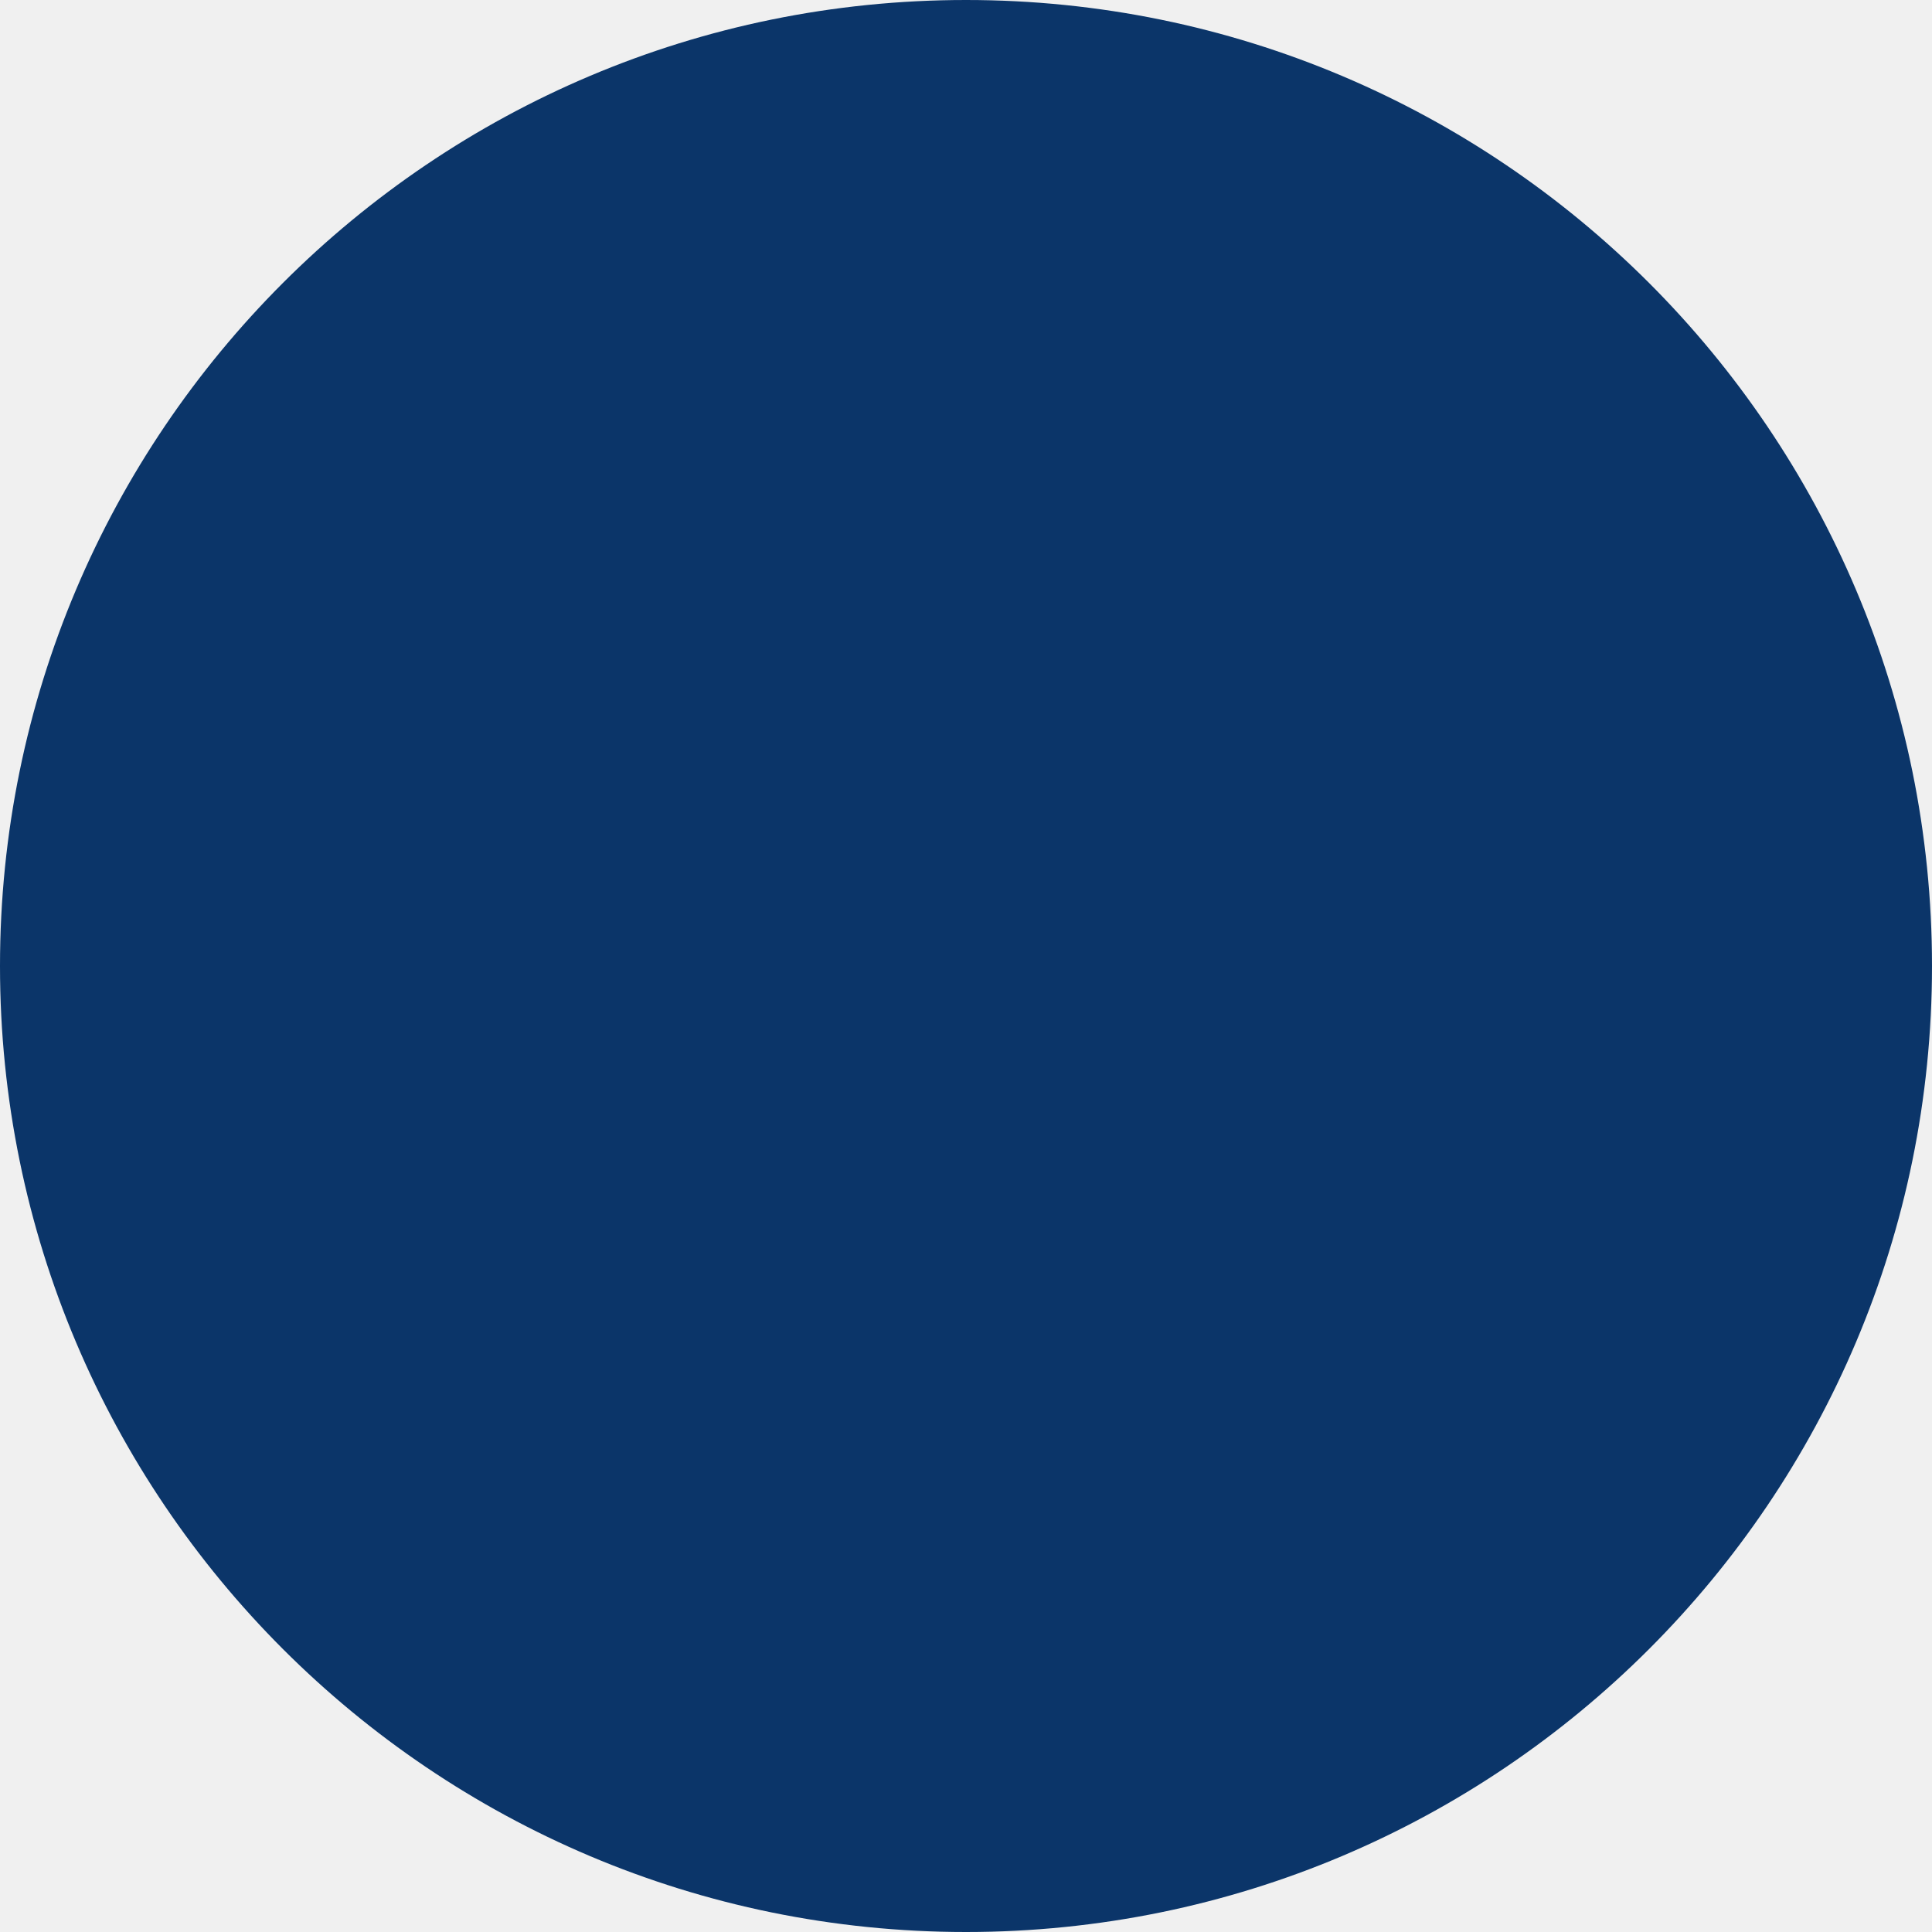
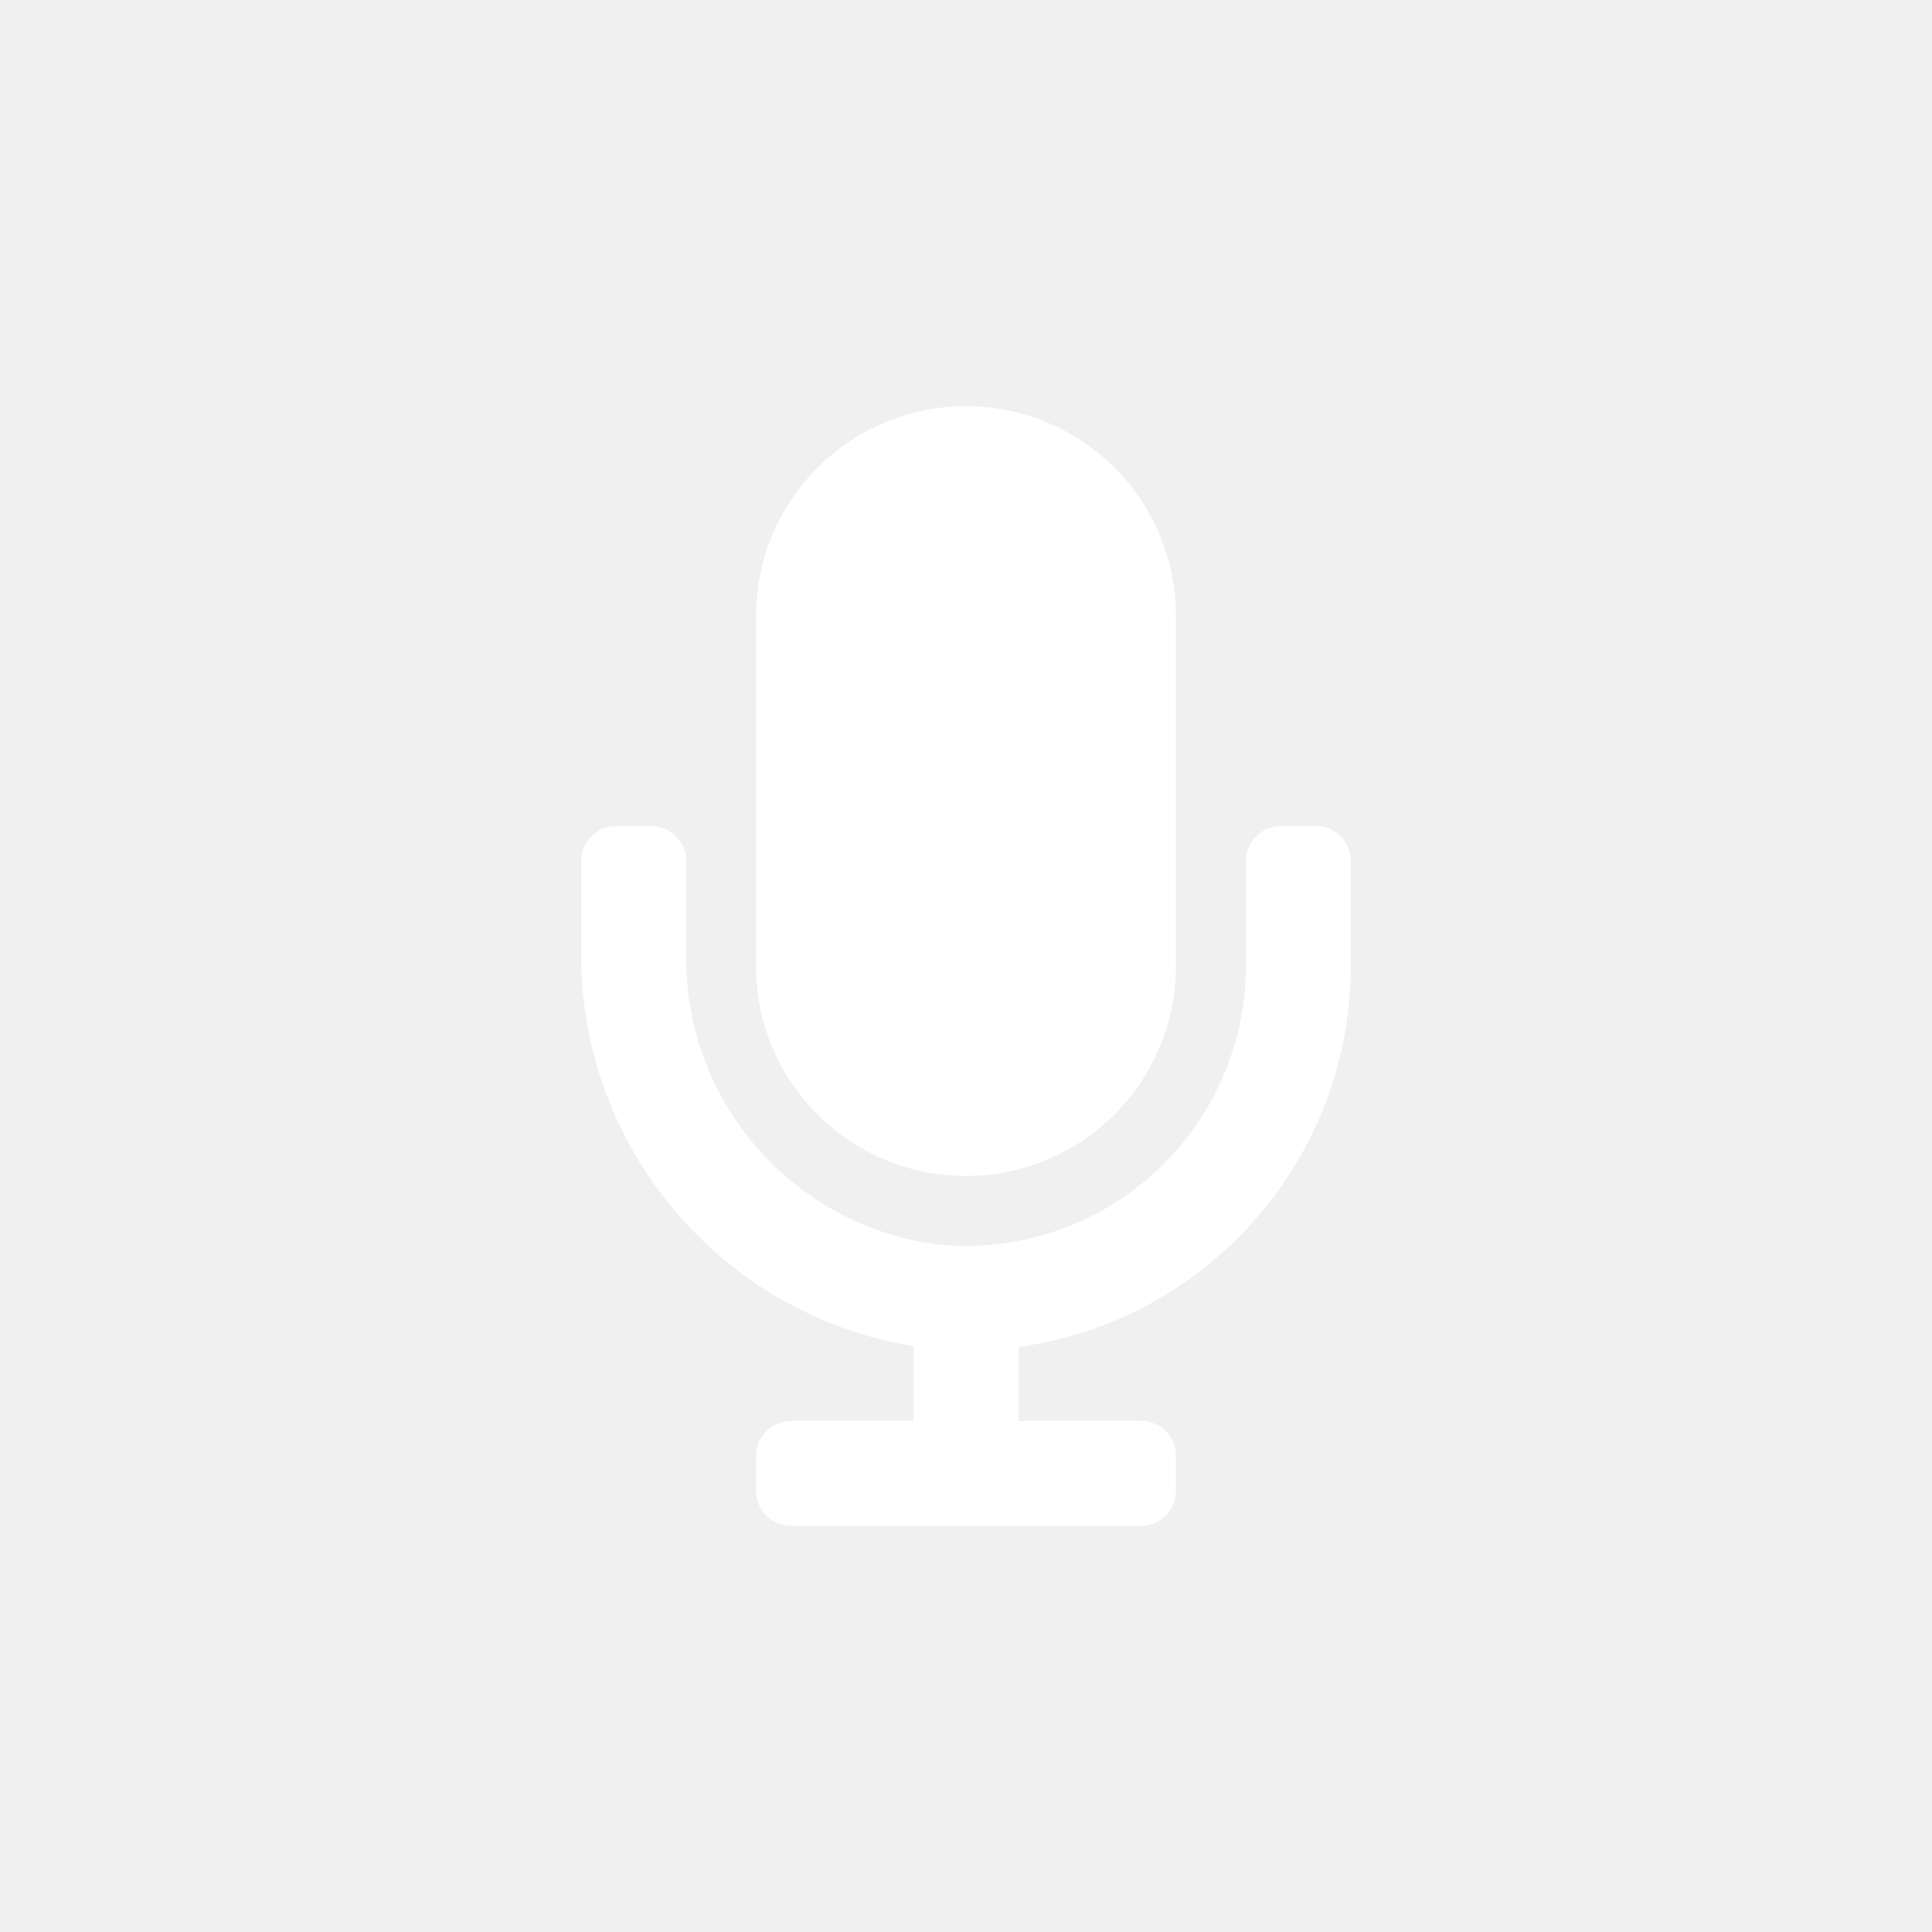
<svg xmlns="http://www.w3.org/2000/svg" width="56" height="56" viewBox="0 0 56 56">
-   <circle id="Personal_Info_Icon" data-name="Personal Info Icon" cx="28" cy="28" r="28" fill="#0b3569" />
+   <g transform="translate(-278 -416)">
+     <circle cx="28" cy="28" r="28" transform="translate(278 416)" fill="none" />
+     <path d="M11.156,22.313a6.085,6.085,0,0,0,6.085-6.085V6.085a6.085,6.085,0,1,0-12.17,0V16.227A6.085,6.085,0,0,0,11.156,22.313ZM21.3,12.17H20.284a1.014,1.014,0,0,0-1.014,1.014v3.043A8.123,8.123,0,0,1,10.346,24.3a8.36,8.36,0,0,1-7.3-8.436V13.185A1.014,1.014,0,0,0,2.028,12.17H1.014A1.014,1.014,0,0,0,0,13.185V15.73A11.505,11.505,0,0,0,9.635,27.247v2.165H6.085a1.014,1.014,0,0,0-1.014,1.014V31.44a1.014,1.014,0,0,0,1.014,1.014H16.227a1.014,1.014,0,0,0,1.014-1.014V30.426a1.014,1.014,0,0,0-1.014-1.014h-3.55V27.271a11.167,11.167,0,0,0,9.635-11.044V13.185A1.014,1.014,0,0,0,21.3,12.17Z" transform="translate(294.844 427.773)" fill="#fff" />
+   </g>
</svg>
